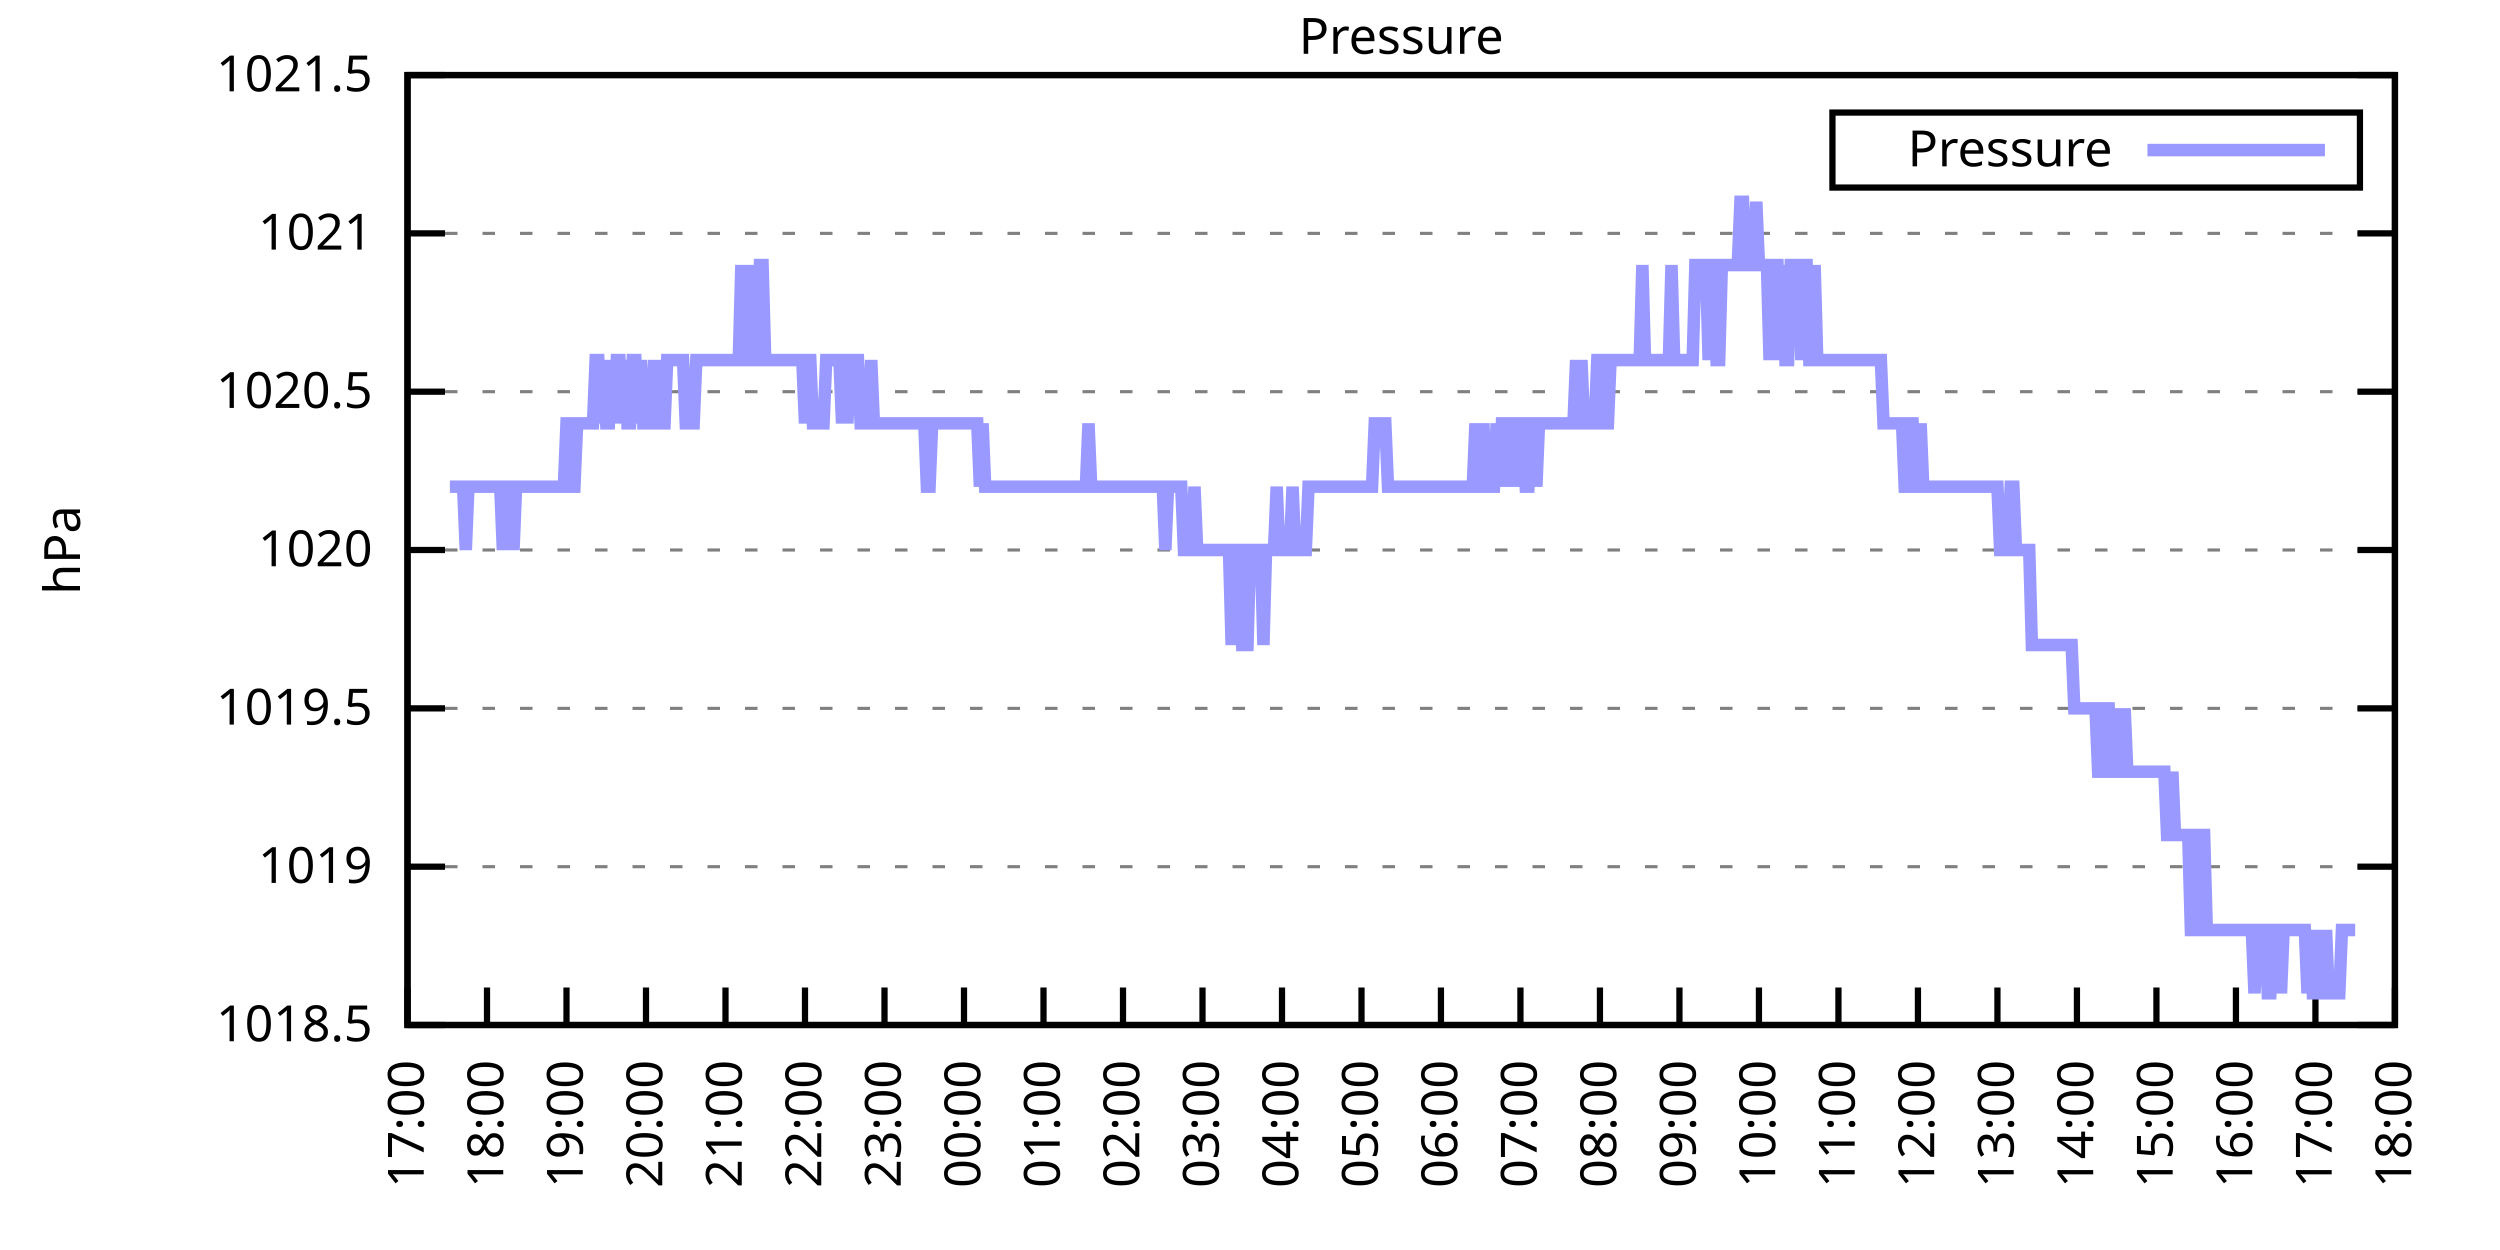
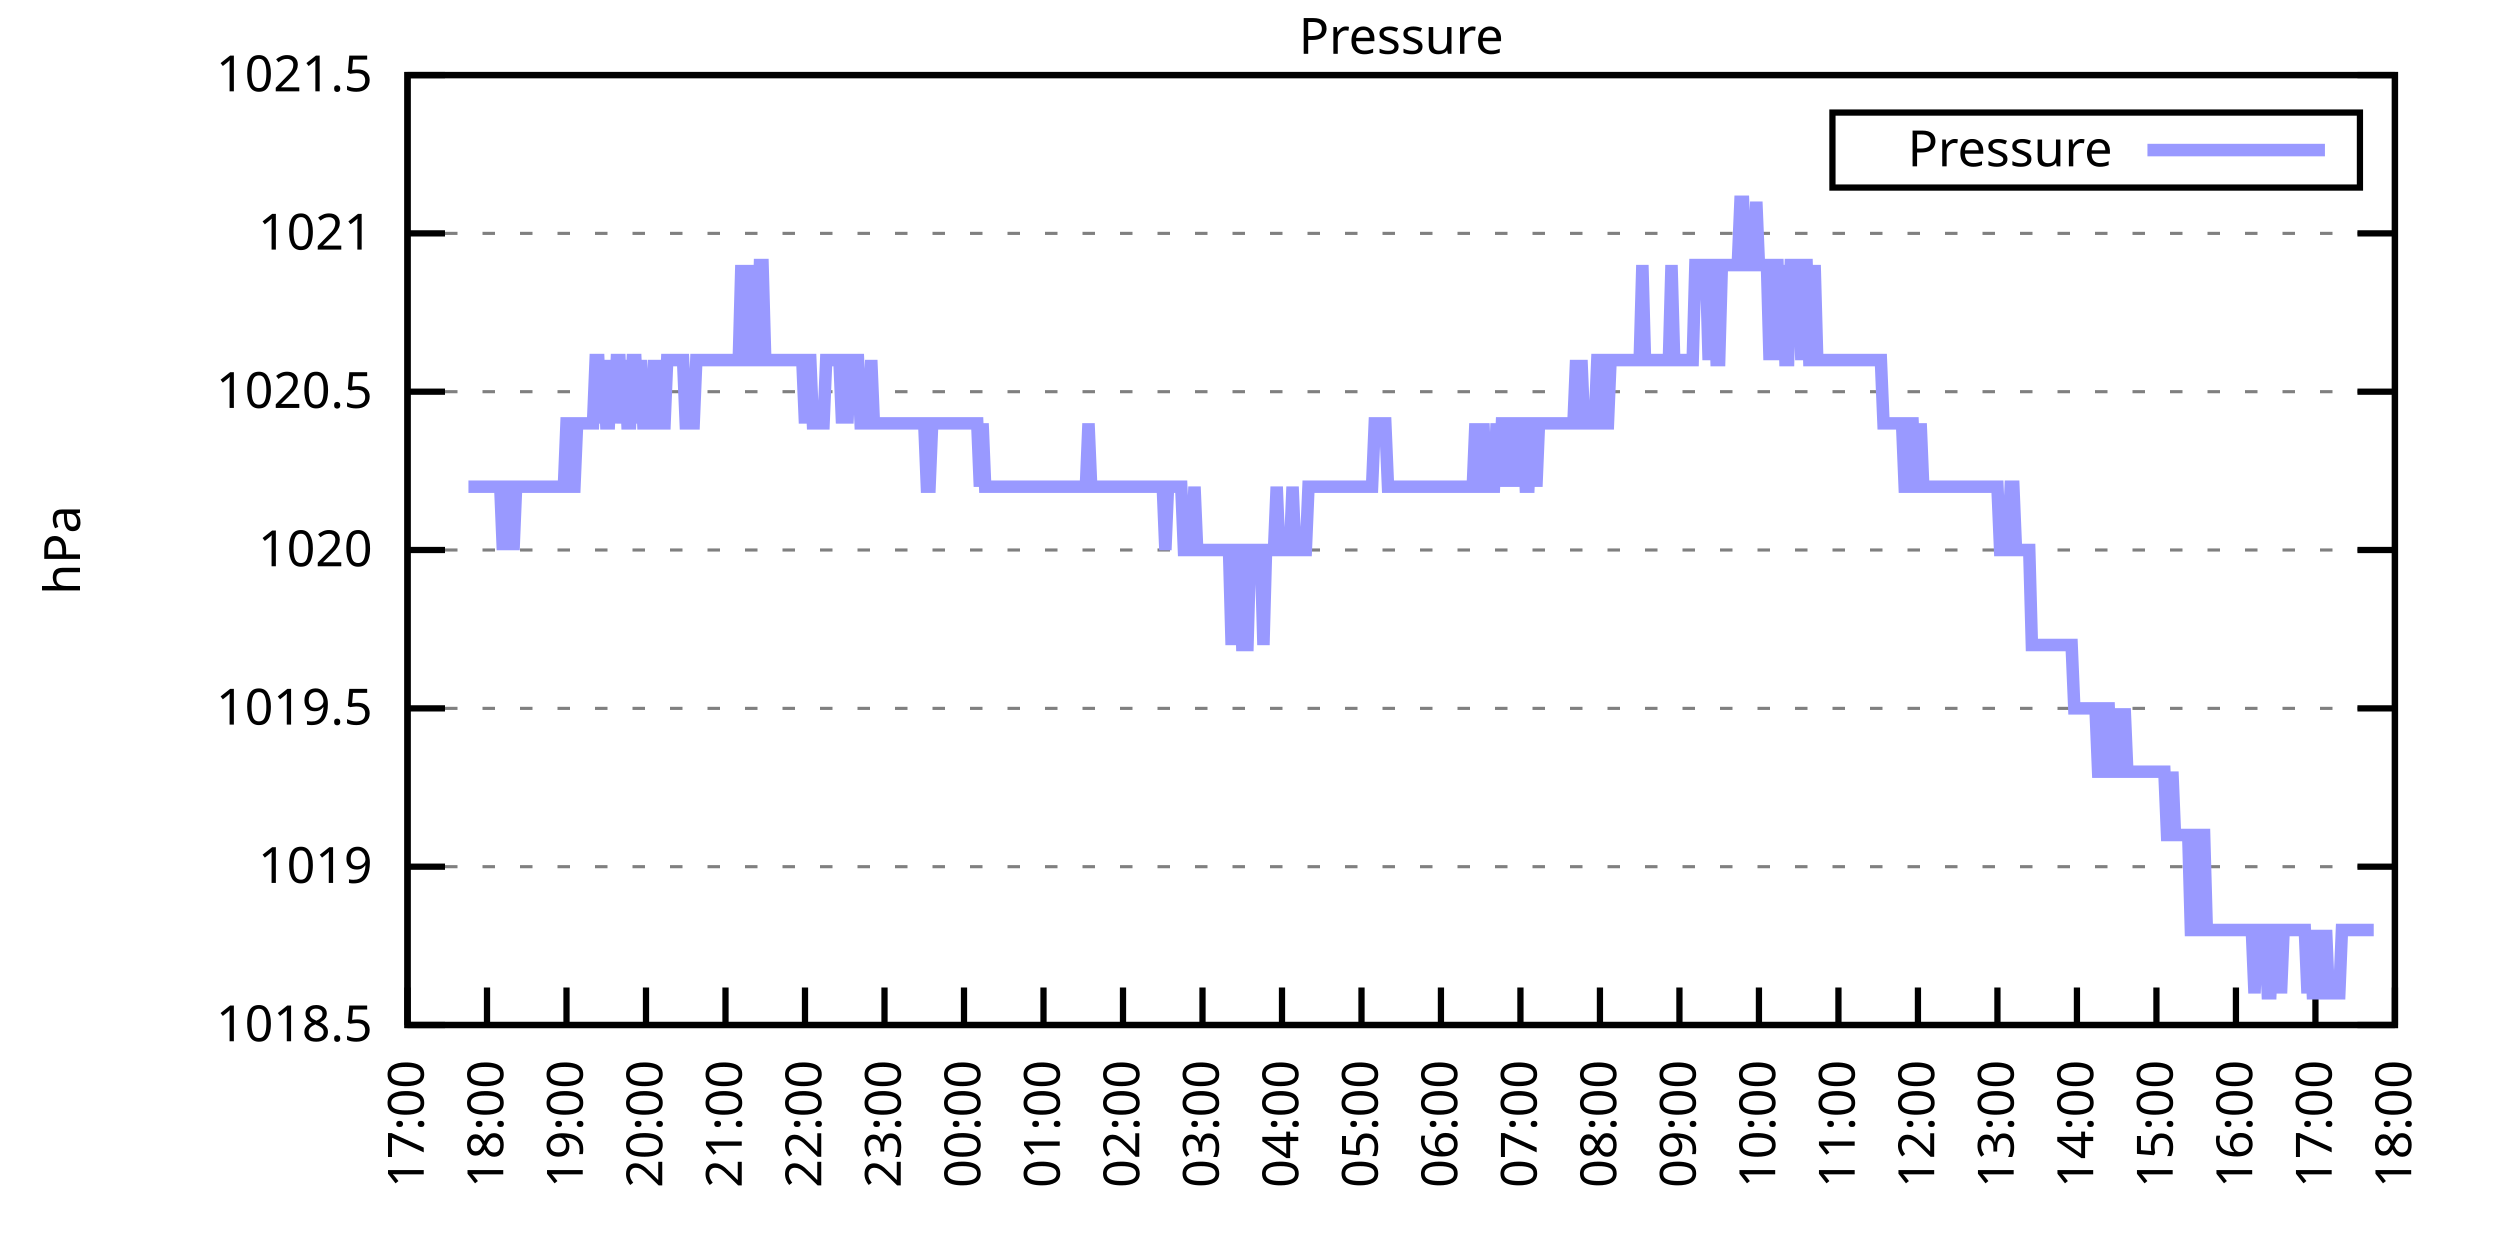
<svg xmlns="http://www.w3.org/2000/svg" xmlns:xlink="http://www.w3.org/1999/xlink" width="400" height="200" viewBox="0 0 400 200">
  <g id="gnuplot_canvas">
    <rect x="0" y="0" width="400" height="200" fill="none" />
    <defs>
      <circle id="gpDot" r="0.5" stroke-width="0.5" stroke="currentColor" />
      <path id="gpPt0" stroke-width="0.333" stroke="currentColor" d="M-1,0 h2 M0,-1 v2" />
      <path id="gpPt1" stroke-width="0.333" stroke="currentColor" d="M-1,-1 L1,1 M1,-1 L-1,1" />
      <path id="gpPt2" stroke-width="0.333" stroke="currentColor" d="M-1,0 L1,0 M0,-1 L0,1 M-1,-1 L1,1 M-1,1 L1,-1" />
      <rect id="gpPt3" stroke-width="0.333" stroke="currentColor" x="-1" y="-1" width="2" height="2" />
      <rect id="gpPt4" stroke-width="0.333" stroke="currentColor" fill="currentColor" x="-1" y="-1" width="2" height="2" />
      <circle id="gpPt5" stroke-width="0.333" stroke="currentColor" cx="0" cy="0" r="1" />
      <use xlink:href="#gpPt5" id="gpPt6" fill="currentColor" stroke="none" />
      <path id="gpPt7" stroke-width="0.333" stroke="currentColor" d="M0,-1.33 L-1.33,0.67 L1.33,0.67 z" />
      <use xlink:href="#gpPt7" id="gpPt8" fill="currentColor" stroke="none" />
      <use xlink:href="#gpPt7" id="gpPt9" stroke="currentColor" transform="rotate(180)" />
      <use xlink:href="#gpPt9" id="gpPt10" fill="currentColor" stroke="none" />
      <use xlink:href="#gpPt3" id="gpPt11" stroke="currentColor" transform="rotate(45)" />
      <use xlink:href="#gpPt11" id="gpPt12" fill="currentColor" stroke="none" />
      <path id="gpPt13" stroke-width="0.333" stroke="currentColor" d="M0,1.330 L1.265,0.411 L0.782,-1.067 L-0.782,-1.076 L-1.265,0.411 z" />
      <use xlink:href="#gpPt13" id="gpPt14" fill="currentColor" stroke="none" />
      <filter id="textbox" filterUnits="objectBoundingBox" x="0" y="0" height="1" width="1">
        <feFlood flood-color="white" flood-opacity="1" result="bgnd" />
        <feComposite in="SourceGraphic" in2="bgnd" operator="atop" />
      </filter>
      <filter id="greybox" filterUnits="objectBoundingBox" x="0" y="0" height="1" width="1">
        <feFlood flood-color="lightgrey" flood-opacity="1" result="grey" />
        <feComposite in="SourceGraphic" in2="grey" operator="atop" />
      </filter>
    </defs>
    <g fill="none" color="white" stroke="currentColor" stroke-width="1.00" stroke-linecap="butt" stroke-linejoin="miter">
</g>
    <g fill="none" color="black" stroke="currentColor" stroke-width="1.00" stroke-linecap="butt" stroke-linejoin="miter">
      <g stroke="none" shape-rendering="crispEdges">
        <polygon fill="rgb(255, 255, 255)" points="65.20,164.00 383.18,164.00 383.18,12.02 65.20,12.02 " />
      </g>
    </g>
    <g fill="none" color="black" stroke="currentColor" stroke-width="1.00" stroke-linecap="butt" stroke-linejoin="miter">
</g>
    <g fill="none" color="black" stroke="black" stroke-width="0.50" stroke-linecap="butt" stroke-linejoin="miter">
</g>
    <g fill="none" color="gray" stroke="currentColor" stroke-width="0.50" stroke-linecap="butt" stroke-linejoin="miter">
      <path stroke="gray" stroke-dasharray="2,4" class="gridline" d="M65.20,164.00 L383.19,164.00  " />
    </g>
    <g fill="none" color="gray" stroke="gray" stroke-width="1.00" stroke-linecap="butt" stroke-linejoin="miter">
</g>
    <g fill="none" color="black" stroke="currentColor" stroke-width="1.00" stroke-linecap="butt" stroke-linejoin="miter">
      <path stroke="black" d="M65.20,164.00 L71.20,164.00 M383.19,164.00 L377.19,164.00  " />
      <g transform="translate(59.60,166.60)" stroke="none" fill="black" font-family="Sans" font-size="8.00" text-anchor="end">
        <text>
          <tspan font-family="Sans"> 1018.5</tspan>
        </text>
      </g>
    </g>
    <g fill="none" color="black" stroke="currentColor" stroke-width="1.00" stroke-linecap="butt" stroke-linejoin="miter">
</g>
    <g fill="none" color="black" stroke="black" stroke-width="0.50" stroke-linecap="butt" stroke-linejoin="miter">
</g>
    <g fill="none" color="gray" stroke="currentColor" stroke-width="0.50" stroke-linecap="butt" stroke-linejoin="miter">
      <path stroke="gray" stroke-dasharray="2,4" class="gridline" d="M65.20,138.67 L383.19,138.67  " />
    </g>
    <g fill="none" color="gray" stroke="gray" stroke-width="1.00" stroke-linecap="butt" stroke-linejoin="miter">
</g>
    <g fill="none" color="black" stroke="currentColor" stroke-width="1.00" stroke-linecap="butt" stroke-linejoin="miter">
      <path stroke="black" d="M65.20,138.67 L71.20,138.67 M383.19,138.67 L377.19,138.67  " />
      <g transform="translate(59.60,141.27)" stroke="none" fill="black" font-family="Sans" font-size="8.00" text-anchor="end">
        <text>
          <tspan font-family="Sans"> 1019</tspan>
        </text>
      </g>
    </g>
    <g fill="none" color="black" stroke="currentColor" stroke-width="1.00" stroke-linecap="butt" stroke-linejoin="miter">
</g>
    <g fill="none" color="black" stroke="black" stroke-width="0.50" stroke-linecap="butt" stroke-linejoin="miter">
</g>
    <g fill="none" color="gray" stroke="currentColor" stroke-width="0.50" stroke-linecap="butt" stroke-linejoin="miter">
      <path stroke="gray" stroke-dasharray="2,4" class="gridline" d="M65.20,113.34 L383.19,113.34  " />
    </g>
    <g fill="none" color="gray" stroke="gray" stroke-width="1.00" stroke-linecap="butt" stroke-linejoin="miter">
</g>
    <g fill="none" color="black" stroke="currentColor" stroke-width="1.00" stroke-linecap="butt" stroke-linejoin="miter">
      <path stroke="black" d="M65.20,113.34 L71.20,113.34 M383.19,113.34 L377.19,113.34  " />
      <g transform="translate(59.60,115.94)" stroke="none" fill="black" font-family="Sans" font-size="8.00" text-anchor="end">
        <text>
          <tspan font-family="Sans"> 1019.5</tspan>
        </text>
      </g>
    </g>
    <g fill="none" color="black" stroke="currentColor" stroke-width="1.00" stroke-linecap="butt" stroke-linejoin="miter">
</g>
    <g fill="none" color="black" stroke="black" stroke-width="0.50" stroke-linecap="butt" stroke-linejoin="miter">
</g>
    <g fill="none" color="gray" stroke="currentColor" stroke-width="0.50" stroke-linecap="butt" stroke-linejoin="miter">
      <path stroke="gray" stroke-dasharray="2,4" class="gridline" d="M65.20,88.00 L383.19,88.00  " />
    </g>
    <g fill="none" color="gray" stroke="gray" stroke-width="1.00" stroke-linecap="butt" stroke-linejoin="miter">
</g>
    <g fill="none" color="black" stroke="currentColor" stroke-width="1.00" stroke-linecap="butt" stroke-linejoin="miter">
      <path stroke="black" d="M65.20,88.00 L71.20,88.00 M383.19,88.00 L377.19,88.00  " />
      <g transform="translate(59.60,90.60)" stroke="none" fill="black" font-family="Sans" font-size="8.00" text-anchor="end">
        <text>
          <tspan font-family="Sans"> 1020</tspan>
        </text>
      </g>
    </g>
    <g fill="none" color="black" stroke="currentColor" stroke-width="1.00" stroke-linecap="butt" stroke-linejoin="miter">
</g>
    <g fill="none" color="black" stroke="black" stroke-width="0.50" stroke-linecap="butt" stroke-linejoin="miter">
</g>
    <g fill="none" color="gray" stroke="currentColor" stroke-width="0.50" stroke-linecap="butt" stroke-linejoin="miter">
      <path stroke="gray" stroke-dasharray="2,4" class="gridline" d="M65.20,62.67 L383.19,62.67  " />
    </g>
    <g fill="none" color="gray" stroke="gray" stroke-width="1.00" stroke-linecap="butt" stroke-linejoin="miter">
</g>
    <g fill="none" color="black" stroke="currentColor" stroke-width="1.00" stroke-linecap="butt" stroke-linejoin="miter">
      <path stroke="black" d="M65.20,62.67 L71.20,62.67 M383.19,62.67 L377.19,62.67  " />
      <g transform="translate(59.60,65.27)" stroke="none" fill="black" font-family="Sans" font-size="8.00" text-anchor="end">
        <text>
          <tspan font-family="Sans"> 1020.5</tspan>
        </text>
      </g>
    </g>
    <g fill="none" color="black" stroke="currentColor" stroke-width="1.00" stroke-linecap="butt" stroke-linejoin="miter">
</g>
    <g fill="none" color="black" stroke="black" stroke-width="0.50" stroke-linecap="butt" stroke-linejoin="miter">
</g>
    <g fill="none" color="gray" stroke="currentColor" stroke-width="0.50" stroke-linecap="butt" stroke-linejoin="miter">
      <path stroke="gray" stroke-dasharray="2,4" class="gridline" d="M65.20,37.34 L383.19,37.34  " />
    </g>
    <g fill="none" color="gray" stroke="gray" stroke-width="1.00" stroke-linecap="butt" stroke-linejoin="miter">
</g>
    <g fill="none" color="black" stroke="currentColor" stroke-width="1.00" stroke-linecap="butt" stroke-linejoin="miter">
      <path stroke="black" d="M65.20,37.34 L71.20,37.34 M383.19,37.34 L377.19,37.34  " />
      <g transform="translate(59.60,39.94)" stroke="none" fill="black" font-family="Sans" font-size="8.00" text-anchor="end">
        <text>
          <tspan font-family="Sans"> 1021</tspan>
        </text>
      </g>
    </g>
    <g fill="none" color="black" stroke="currentColor" stroke-width="1.00" stroke-linecap="butt" stroke-linejoin="miter">
</g>
    <g fill="none" color="black" stroke="black" stroke-width="0.50" stroke-linecap="butt" stroke-linejoin="miter">
</g>
    <g fill="none" color="gray" stroke="currentColor" stroke-width="0.50" stroke-linecap="butt" stroke-linejoin="miter">
      <path stroke="gray" stroke-dasharray="2,4" class="gridline" d="M65.20,12.01 L383.19,12.01  " />
    </g>
    <g fill="none" color="gray" stroke="gray" stroke-width="1.00" stroke-linecap="butt" stroke-linejoin="miter">
</g>
    <g fill="none" color="black" stroke="currentColor" stroke-width="1.00" stroke-linecap="butt" stroke-linejoin="miter">
      <path stroke="black" d="M65.20,12.01 L71.20,12.01 M383.19,12.01 L377.19,12.01  " />
      <g transform="translate(59.60,14.61)" stroke="none" fill="black" font-family="Sans" font-size="8.00" text-anchor="end">
        <text>
          <tspan font-family="Sans"> 1021.5</tspan>
        </text>
      </g>
    </g>
    <g fill="none" color="black" stroke="currentColor" stroke-width="1.00" stroke-linecap="butt" stroke-linejoin="miter">
      <path stroke="black" d="M65.20,164.00 L65.20,158.00  " />
      <g transform="translate(67.80,169.60) rotate(270.00)" stroke="none" fill="black" font-family="Sans" font-size="8.00" text-anchor="end">
        <text>
          <tspan font-family="Sans">17:00</tspan>
        </text>
      </g>
    </g>
    <g fill="none" color="black" stroke="currentColor" stroke-width="1.00" stroke-linecap="butt" stroke-linejoin="miter">
      <path stroke="black" d="M77.92,164.00 L77.92,158.00  " />
      <g transform="translate(80.52,169.60) rotate(270.00)" stroke="none" fill="black" font-family="Sans" font-size="8.00" text-anchor="end">
        <text>
          <tspan font-family="Sans">18:00</tspan>
        </text>
      </g>
    </g>
    <g fill="none" color="black" stroke="currentColor" stroke-width="1.00" stroke-linecap="butt" stroke-linejoin="miter">
      <path stroke="black" d="M90.64,164.00 L90.64,158.00  " />
      <g transform="translate(93.24,169.60) rotate(270.00)" stroke="none" fill="black" font-family="Sans" font-size="8.00" text-anchor="end">
        <text>
          <tspan font-family="Sans">19:00</tspan>
        </text>
      </g>
    </g>
    <g fill="none" color="black" stroke="currentColor" stroke-width="1.00" stroke-linecap="butt" stroke-linejoin="miter">
      <path stroke="black" d="M103.36,164.00 L103.36,158.00  " />
      <g transform="translate(105.96,169.60) rotate(270.00)" stroke="none" fill="black" font-family="Sans" font-size="8.00" text-anchor="end">
        <text>
          <tspan font-family="Sans">20:00</tspan>
        </text>
      </g>
    </g>
    <g fill="none" color="black" stroke="currentColor" stroke-width="1.00" stroke-linecap="butt" stroke-linejoin="miter">
      <path stroke="black" d="M116.08,164.00 L116.08,158.00  " />
      <g transform="translate(118.68,169.60) rotate(270.00)" stroke="none" fill="black" font-family="Sans" font-size="8.00" text-anchor="end">
        <text>
          <tspan font-family="Sans">21:00</tspan>
        </text>
      </g>
    </g>
    <g fill="none" color="black" stroke="currentColor" stroke-width="1.00" stroke-linecap="butt" stroke-linejoin="miter">
      <path stroke="black" d="M128.80,164.00 L128.80,158.00  " />
      <g transform="translate(131.40,169.60) rotate(270.00)" stroke="none" fill="black" font-family="Sans" font-size="8.00" text-anchor="end">
        <text>
          <tspan font-family="Sans">22:00</tspan>
        </text>
      </g>
    </g>
    <g fill="none" color="black" stroke="currentColor" stroke-width="1.00" stroke-linecap="butt" stroke-linejoin="miter">
      <path stroke="black" d="M141.52,164.00 L141.52,158.00  " />
      <g transform="translate(144.12,169.60) rotate(270.00)" stroke="none" fill="black" font-family="Sans" font-size="8.00" text-anchor="end">
        <text>
          <tspan font-family="Sans">23:00</tspan>
        </text>
      </g>
    </g>
    <g fill="none" color="black" stroke="currentColor" stroke-width="1.00" stroke-linecap="butt" stroke-linejoin="miter">
      <path stroke="black" d="M154.24,164.00 L154.24,158.00  " />
      <g transform="translate(156.84,169.60) rotate(270.00)" stroke="none" fill="black" font-family="Sans" font-size="8.00" text-anchor="end">
        <text>
          <tspan font-family="Sans">00:00</tspan>
        </text>
      </g>
    </g>
    <g fill="none" color="black" stroke="currentColor" stroke-width="1.00" stroke-linecap="butt" stroke-linejoin="miter">
      <path stroke="black" d="M166.96,164.00 L166.96,158.00  " />
      <g transform="translate(169.56,169.60) rotate(270.00)" stroke="none" fill="black" font-family="Sans" font-size="8.00" text-anchor="end">
        <text>
          <tspan font-family="Sans">01:00</tspan>
        </text>
      </g>
    </g>
    <g fill="none" color="black" stroke="currentColor" stroke-width="1.00" stroke-linecap="butt" stroke-linejoin="miter">
      <path stroke="black" d="M179.68,164.00 L179.68,158.00  " />
      <g transform="translate(182.28,169.60) rotate(270.00)" stroke="none" fill="black" font-family="Sans" font-size="8.00" text-anchor="end">
        <text>
          <tspan font-family="Sans">02:00</tspan>
        </text>
      </g>
    </g>
    <g fill="none" color="black" stroke="currentColor" stroke-width="1.00" stroke-linecap="butt" stroke-linejoin="miter">
      <path stroke="black" d="M192.40,164.00 L192.40,158.00  " />
      <g transform="translate(195.00,169.60) rotate(270.00)" stroke="none" fill="black" font-family="Sans" font-size="8.00" text-anchor="end">
        <text>
          <tspan font-family="Sans">03:00</tspan>
        </text>
      </g>
    </g>
    <g fill="none" color="black" stroke="currentColor" stroke-width="1.00" stroke-linecap="butt" stroke-linejoin="miter">
      <path stroke="black" d="M205.12,164.00 L205.12,158.00  " />
      <g transform="translate(207.72,169.60) rotate(270.00)" stroke="none" fill="black" font-family="Sans" font-size="8.00" text-anchor="end">
        <text>
          <tspan font-family="Sans">04:00</tspan>
        </text>
      </g>
    </g>
    <g fill="none" color="black" stroke="currentColor" stroke-width="1.00" stroke-linecap="butt" stroke-linejoin="miter">
      <path stroke="black" d="M217.84,164.00 L217.84,158.00  " />
      <g transform="translate(220.44,169.60) rotate(270.00)" stroke="none" fill="black" font-family="Sans" font-size="8.00" text-anchor="end">
        <text>
          <tspan font-family="Sans">05:00</tspan>
        </text>
      </g>
    </g>
    <g fill="none" color="black" stroke="currentColor" stroke-width="1.00" stroke-linecap="butt" stroke-linejoin="miter">
      <path stroke="black" d="M230.55,164.00 L230.55,158.00  " />
      <g transform="translate(233.15,169.60) rotate(270.00)" stroke="none" fill="black" font-family="Sans" font-size="8.00" text-anchor="end">
        <text>
          <tspan font-family="Sans">06:00</tspan>
        </text>
      </g>
    </g>
    <g fill="none" color="black" stroke="currentColor" stroke-width="1.00" stroke-linecap="butt" stroke-linejoin="miter">
      <path stroke="black" d="M243.27,164.00 L243.27,158.00  " />
      <g transform="translate(245.87,169.60) rotate(270.00)" stroke="none" fill="black" font-family="Sans" font-size="8.00" text-anchor="end">
        <text>
          <tspan font-family="Sans">07:00</tspan>
        </text>
      </g>
    </g>
    <g fill="none" color="black" stroke="currentColor" stroke-width="1.00" stroke-linecap="butt" stroke-linejoin="miter">
      <path stroke="black" d="M255.99,164.00 L255.99,158.00  " />
      <g transform="translate(258.59,169.60) rotate(270.00)" stroke="none" fill="black" font-family="Sans" font-size="8.00" text-anchor="end">
        <text>
          <tspan font-family="Sans">08:00</tspan>
        </text>
      </g>
    </g>
    <g fill="none" color="black" stroke="currentColor" stroke-width="1.00" stroke-linecap="butt" stroke-linejoin="miter">
      <path stroke="black" d="M268.71,164.00 L268.71,158.00  " />
      <g transform="translate(271.31,169.60) rotate(270.00)" stroke="none" fill="black" font-family="Sans" font-size="8.00" text-anchor="end">
        <text>
          <tspan font-family="Sans">09:00</tspan>
        </text>
      </g>
    </g>
    <g fill="none" color="black" stroke="currentColor" stroke-width="1.00" stroke-linecap="butt" stroke-linejoin="miter">
      <path stroke="black" d="M281.43,164.00 L281.43,158.00  " />
      <g transform="translate(284.03,169.60) rotate(270.00)" stroke="none" fill="black" font-family="Sans" font-size="8.00" text-anchor="end">
        <text>
          <tspan font-family="Sans">10:00</tspan>
        </text>
      </g>
    </g>
    <g fill="none" color="black" stroke="currentColor" stroke-width="1.00" stroke-linecap="butt" stroke-linejoin="miter">
      <path stroke="black" d="M294.15,164.00 L294.15,158.00  " />
      <g transform="translate(296.75,169.60) rotate(270.00)" stroke="none" fill="black" font-family="Sans" font-size="8.00" text-anchor="end">
        <text>
          <tspan font-family="Sans">11:00</tspan>
        </text>
      </g>
    </g>
    <g fill="none" color="black" stroke="currentColor" stroke-width="1.00" stroke-linecap="butt" stroke-linejoin="miter">
      <path stroke="black" d="M306.87,164.00 L306.87,158.00  " />
      <g transform="translate(309.47,169.60) rotate(270.00)" stroke="none" fill="black" font-family="Sans" font-size="8.00" text-anchor="end">
        <text>
          <tspan font-family="Sans">12:00</tspan>
        </text>
      </g>
    </g>
    <g fill="none" color="black" stroke="currentColor" stroke-width="1.00" stroke-linecap="butt" stroke-linejoin="miter">
      <path stroke="black" d="M319.59,164.00 L319.59,158.00  " />
      <g transform="translate(322.19,169.60) rotate(270.00)" stroke="none" fill="black" font-family="Sans" font-size="8.00" text-anchor="end">
        <text>
          <tspan font-family="Sans">13:00</tspan>
        </text>
      </g>
    </g>
    <g fill="none" color="black" stroke="currentColor" stroke-width="1.00" stroke-linecap="butt" stroke-linejoin="miter">
      <path stroke="black" d="M332.31,164.00 L332.31,158.00  " />
      <g transform="translate(334.91,169.60) rotate(270.00)" stroke="none" fill="black" font-family="Sans" font-size="8.00" text-anchor="end">
        <text>
          <tspan font-family="Sans">14:00</tspan>
        </text>
      </g>
    </g>
    <g fill="none" color="black" stroke="currentColor" stroke-width="1.00" stroke-linecap="butt" stroke-linejoin="miter">
      <path stroke="black" d="M345.03,164.00 L345.03,158.00  " />
      <g transform="translate(347.63,169.60) rotate(270.00)" stroke="none" fill="black" font-family="Sans" font-size="8.00" text-anchor="end">
        <text>
          <tspan font-family="Sans">15:00</tspan>
        </text>
      </g>
    </g>
    <g fill="none" color="black" stroke="currentColor" stroke-width="1.00" stroke-linecap="butt" stroke-linejoin="miter">
      <path stroke="black" d="M357.75,164.00 L357.75,158.00  " />
      <g transform="translate(360.35,169.60) rotate(270.00)" stroke="none" fill="black" font-family="Sans" font-size="8.00" text-anchor="end">
        <text>
          <tspan font-family="Sans">16:00</tspan>
        </text>
      </g>
    </g>
    <g fill="none" color="black" stroke="currentColor" stroke-width="1.00" stroke-linecap="butt" stroke-linejoin="miter">
      <path stroke="black" d="M370.47,164.00 L370.47,158.00  " />
      <g transform="translate(373.07,169.60) rotate(270.00)" stroke="none" fill="black" font-family="Sans" font-size="8.00" text-anchor="end">
        <text>
          <tspan font-family="Sans">17:00</tspan>
        </text>
      </g>
    </g>
    <g fill="none" color="black" stroke="currentColor" stroke-width="1.00" stroke-linecap="butt" stroke-linejoin="miter">
      <path stroke="black" d="M383.19,164.00 L383.19,158.00  " />
      <g transform="translate(385.79,169.60) rotate(270.00)" stroke="none" fill="black" font-family="Sans" font-size="8.00" text-anchor="end">
        <text>
          <tspan font-family="Sans">18:00</tspan>
        </text>
      </g>
    </g>
    <g fill="none" color="black" stroke="currentColor" stroke-width="1.00" stroke-linecap="butt" stroke-linejoin="miter">
</g>
    <g fill="none" color="black" stroke="currentColor" stroke-width="1.00" stroke-linecap="butt" stroke-linejoin="miter">
      <path stroke="black" d="M65.20,12.01 L65.20,164.00 L383.19,164.00 L383.19,12.01 L65.20,12.01 Z  " />
    </g>
    <g fill="none" color="black" stroke="currentColor" stroke-width="1.00" stroke-linecap="butt" stroke-linejoin="miter">
</g>
    <g fill="none" color="black" stroke="currentColor" stroke-width="1.00" stroke-linecap="butt" stroke-linejoin="miter">
      <path stroke="black" d="M293.19,30.01 L293.19,18.01 L377.59,18.01 L377.59,30.01 L293.19,30.01 Z  " />
    </g>
    <g id="Pressure_plot_1">
      <g fill="none" color="white" stroke="black" stroke-width="2.00" stroke-linecap="butt" stroke-linejoin="miter">
</g>
      <g fill="none" color="black" stroke="currentColor" stroke-width="2.00" stroke-linecap="butt" stroke-linejoin="miter">
        <g transform="translate(337.99,26.61)" stroke="none" fill="black" font-family="Sans" font-size="8.00" text-anchor="end">
          <text>
            <tspan font-family="Sans">Pressure</tspan>
          </text>
        </g>
      </g>
      <g fill="none" color="black" stroke="currentColor" stroke-width="2.00" stroke-linecap="butt" stroke-linejoin="miter">
-         <path stroke="rgb(153, 153, 255)" d="M343.59,24.01 L371.99,24.01 M71.98,77.87 L72.41,77.87 L72.83,77.87 L73.26,77.87 L73.68,77.87 L74.10,77.87   L74.53,88.00 L74.95,77.87 L75.38,77.87 L75.80,77.87 L76.22,77.87 L76.65,77.87 L77.07,77.87 L77.50,77.87   L77.92,77.87 L78.34,77.87 L78.77,77.87 L79.19,77.87 L79.62,77.87 L80.04,77.87 L80.46,88.00 L80.89,77.87   L81.31,77.87 L81.74,77.87 L82.16,88.00 L82.58,77.87 L83.01,77.87 L83.43,77.87 L83.86,77.87 L84.28,77.87   L84.70,77.87 L85.13,77.87 L85.55,77.87 L85.98,77.87 L86.40,77.87 L86.82,77.87 L87.25,77.87 L87.67,77.87   L88.10,77.87 L88.52,77.87 L88.94,77.87 L89.37,77.87 L89.79,77.87 L90.22,77.87 L90.64,67.74 L91.06,67.74   L91.49,77.87 L91.91,77.87 L92.34,67.74 L92.76,67.74 L93.18,67.74 L93.61,67.74 L94.03,67.74 L94.46,67.74   L94.88,67.74 L95.30,57.61 L95.73,57.61 L96.15,67.74 L96.58,57.61 L97.00,67.74 L97.42,67.74 L97.85,57.61   L98.27,67.74 L98.69,57.61 L99.12,57.61 L99.54,67.74 L99.97,57.61 L100.39,67.74 L100.81,67.74 L101.24,57.61   L101.66,57.61 L102.09,67.74 L102.51,57.61 L102.93,67.74 L103.36,67.74 L103.78,67.74 L104.21,67.74 L104.63,57.61   L105.05,67.74 L105.48,57.61 L105.90,67.74 L106.33,67.74 L106.75,57.61 L107.17,57.61 L107.60,57.61 L108.02,57.61   L108.45,57.61 L108.87,57.61 L109.29,57.61 L109.72,67.74 L110.14,67.74 L110.57,67.74 L110.99,67.74 L111.41,57.61   L111.84,57.61 L112.26,57.61 L112.69,57.61 L113.11,57.61 L113.53,57.61 L113.96,57.61 L114.38,57.61 L114.81,57.61   L115.23,57.61 L115.65,57.61 L116.08,57.61 L116.50,57.61 L116.93,57.61 L117.35,57.61 L117.77,57.61 L118.20,57.61   L118.62,42.41 L119.05,57.61 L119.47,57.61 L119.89,42.41 L120.32,57.61 L120.74,57.61 L121.17,57.61 L121.59,42.41   L122.01,42.41 L122.44,57.61 L122.86,57.61 L123.29,57.61 L123.71,57.61 L124.13,57.61 L124.56,57.61 L124.98,57.61   L125.41,57.61 L125.83,57.61 L126.25,57.61 L126.68,57.61 L127.10,57.61 L127.53,57.61 L127.95,57.61 L128.37,57.61   L128.80,67.74 L129.22,57.61 L129.65,57.61 L130.07,67.74 L130.49,67.74 L130.92,67.74 L131.34,67.74 L131.77,67.74   L132.19,57.61 L132.61,57.61 L133.04,57.61 L133.46,57.61 L133.89,57.61 L134.31,57.61 L134.73,67.74 L135.16,57.61   L135.58,67.74 L136.01,57.61 L136.43,57.61 L136.85,57.61 L137.28,57.61 L137.70,67.74 L138.13,67.74 L138.55,67.74   L138.97,67.74 L139.40,57.61 L139.82,67.74 L140.25,67.74 L140.67,67.74 L141.09,67.74 L141.52,67.74 L141.94,67.74   L142.37,67.74 L142.79,67.74 L143.21,67.74 L143.64,67.74 L144.06,67.74 L144.49,67.74 L144.91,67.74 L145.33,67.74   L145.76,67.74 L146.18,67.74 L146.61,67.74 L147.03,67.74 L147.45,67.74 L147.88,67.74 L148.30,77.87 L148.73,77.87   L149.15,67.74 L149.57,67.74 L150.00,67.74 L150.42,67.74 L150.85,67.74 L151.27,67.74 L151.69,67.74 L152.12,67.74   L152.54,67.74 L152.97,67.74 L153.39,67.74 L153.81,67.74 L154.24,67.74 L154.66,67.74 L155.09,67.74 L155.51,67.74   L155.93,67.74 L156.36,67.74 L156.78,77.87 L157.21,67.74 L157.63,77.87 L158.05,77.87 L158.48,77.87 L158.90,77.87   L159.33,77.87 L159.75,77.87 L160.17,77.87 L160.60,77.87 L161.02,77.87 L161.44,77.87 L161.87,77.87 L162.29,77.87   L162.72,77.87 L163.14,77.87 L163.56,77.87 L163.99,77.87 L164.41,77.87 L164.84,77.87 L165.26,77.87 L165.68,77.87   L166.11,77.87 L166.53,77.87 L166.96,77.87 L167.38,77.87 L167.80,77.87 L168.23,77.87 L168.65,77.87 L169.08,77.87   L169.50,77.87 L169.92,77.87 L170.35,77.87 L170.77,77.87 L171.20,77.87 L171.62,77.87 L172.04,77.87 L172.47,77.87   L172.89,77.87 L173.32,77.87 L173.74,77.87 L174.16,67.74 L174.59,77.87 L175.01,77.87 L175.44,77.87 L175.86,77.87   L176.28,77.87 L176.71,77.87 L177.13,77.87 L177.56,77.87 L177.98,77.87 L178.40,77.87 L178.83,77.87 L179.25,77.87   L179.68,77.87 L180.10,77.87 L180.52,77.87 L180.95,77.87 L181.37,77.87 L181.80,77.87 L182.22,77.87 L182.64,77.87   L183.07,77.87 L183.49,77.87 L183.92,77.87 L184.34,77.87 L184.76,77.87 L185.19,77.87 L185.61,77.87 L186.04,77.87   L186.46,88.00 L186.88,77.87 L187.31,77.87 L187.73,77.87 L188.16,77.87 L188.58,77.87 L189.00,77.87 L189.43,88.00   L189.85,88.00 L190.28,88.00 L190.70,88.00 L191.12,77.87 L191.55,88.00 L191.97,88.00 L192.40,88.00 L192.82,88.00   L193.24,88.00 L193.67,88.00 L194.09,88.00 L194.52,88.00 L194.94,88.00 L195.36,88.00 L195.79,88.00 L196.21,88.00   L196.64,88.00 L197.06,103.20 L197.48,88.00 L197.91,88.00 L198.33,88.00 L198.76,103.20 L199.18,103.20 L199.60,103.20   L200.03,88.00 L200.45,88.00 L200.88,88.00 L201.30,88.00 L201.72,88.00 L202.15,103.20 L202.57,88.00 L203.00,88.00   L203.42,88.00 L203.84,88.00 L204.27,77.87 L204.69,88.00 L205.12,88.00 L205.54,88.00 L205.96,88.00 L206.39,88.00   L206.81,77.87 L207.24,88.00 L207.66,88.00 L208.08,88.00 L208.51,88.00 L208.93,88.00 L209.36,77.87 L209.78,77.87   L210.20,77.87 L210.63,77.87 L211.05,77.87 L211.48,77.87 L211.90,77.87 L212.32,77.87 L212.75,77.87 L213.17,77.87   L213.60,77.87 L214.02,77.87 L214.44,77.87 L214.87,77.87 L215.29,77.87 L215.72,77.87 L216.14,77.87 L216.56,77.87   L216.99,77.87 L217.41,77.87 L217.84,77.87 L218.26,77.87 L218.68,77.87 L219.11,77.87 L219.53,77.87 L219.96,67.74   L220.38,67.74 L220.80,67.74 L221.23,67.74 L221.65,67.74 L222.08,77.87 L222.50,77.87 L222.92,77.87 L223.35,77.87   L223.77,77.87 L224.20,77.87 L224.62,77.87 L225.04,77.87 L225.47,77.87 L225.89,77.87 L226.31,77.87 L226.74,77.87   L227.16,77.87 L227.59,77.87 L228.01,77.87 L228.43,77.87 L228.86,77.87 L229.28,77.87 L229.71,77.87 L230.13,77.87   L230.55,77.87 L230.98,77.87 L231.40,77.87 L231.83,77.87 L232.25,77.87 L232.67,77.87 L233.10,77.87 L233.52,77.87   L233.95,77.87 L234.37,77.87 L234.79,77.87 L235.22,77.87 L235.64,77.87 L236.07,67.74 L236.49,77.87 L236.91,77.87   L237.34,67.74 L237.76,77.87 L238.19,77.87 L238.61,77.87 L239.03,77.87 L239.46,67.74 L239.88,77.87 L240.31,67.74   L240.73,67.74 L241.15,77.87 L241.58,67.74 L242.00,67.74 L242.43,67.74 L242.85,77.87 L243.27,67.74 L243.70,67.74   L244.12,77.87 L244.55,77.87 L244.97,67.74 L245.39,67.74 L245.82,77.87 L246.24,67.74 L246.67,67.74 L247.09,67.74   L247.51,67.74 L247.94,67.74 L248.36,67.74 L248.79,67.74 L249.21,67.74 L249.63,67.74 L250.06,67.74 L250.48,67.74   L250.91,67.74 L251.33,67.74 L251.75,67.74 L252.18,57.61 L252.60,67.74 L253.03,57.61 L253.45,67.74 L253.87,67.74   L254.30,67.74 L254.72,67.74 L255.15,67.74 L255.57,57.61 L255.99,57.61 L256.42,57.61 L256.84,67.74 L257.27,67.74   L257.69,57.61 L258.11,57.61 L258.54,57.61 L258.96,57.61 L259.39,57.61 L259.81,57.61 L260.23,57.61 L260.66,57.61   L261.08,57.61 L261.51,57.61 L261.93,57.61 L262.35,57.61 L262.78,42.41 L263.20,57.61 L263.63,57.61 L264.05,57.61   L264.47,57.61 L264.90,57.61 L265.32,57.61 L265.75,57.61 L266.17,57.61 L266.59,57.61 L267.02,57.61 L267.44,42.41   L267.87,57.61 L268.29,57.61 L268.71,57.61 L269.14,57.61 L269.56,57.61 L269.99,57.61 L270.41,57.61 L270.83,57.61   L271.26,42.41 L271.68,42.41 L272.11,42.41 L272.53,42.41 L272.95,42.41 L273.38,57.61 L273.80,42.41 L274.23,42.41   L274.65,57.61 L275.07,57.61 L275.50,42.41 L275.92,42.41 L276.35,42.41 L276.77,42.41 L277.19,42.41 L277.62,42.41   L278.04,42.41 L278.47,32.28 L278.89,32.28 L279.31,42.41 L279.74,42.41 L280.16,42.41 L280.59,42.41 L281.01,32.28   L281.43,42.41 L281.86,42.41 L282.28,42.41 L282.71,42.41 L283.13,57.61 L283.55,42.41 L283.98,42.41 L284.40,42.41   L284.83,57.61 L285.25,42.41 L285.67,57.61 L286.10,57.61 L286.52,42.41 L286.95,42.41 L287.37,42.41 L287.79,42.41   L288.22,57.61 L288.64,42.41 L289.06,42.41 L289.49,57.61 L289.91,57.61 L290.34,42.41 L290.76,57.61 L291.18,57.61   L291.61,57.61 L292.03,57.61 L292.46,57.61 L292.88,57.61 L293.30,57.61 L293.73,57.61 L294.15,57.61 L294.58,57.61   L295.00,57.61 L295.42,57.61 L295.85,57.61 L296.27,57.61 L296.70,57.61 L297.12,57.61 L297.54,57.61 L297.97,57.61   L298.39,57.61 L298.82,57.61 L299.24,57.61 L299.66,57.61 L300.09,57.61 L300.51,57.61 L300.94,57.61 L301.36,67.74   L301.78,67.74 L302.21,67.74 L302.63,67.74 L303.06,67.74 L303.48,67.74 L303.90,67.74 L304.33,67.74 L304.75,77.87   L305.18,77.87 L305.60,67.74 L306.02,67.74 L306.45,77.87 L306.87,77.87 L307.30,67.74 L307.72,77.87 L308.14,77.87   L308.57,77.87 L308.99,77.87 L309.42,77.87 L309.84,77.87 L310.26,77.87 L310.69,77.87 L311.11,77.87 L311.54,77.87   L311.96,77.87 L312.38,77.87 L312.81,77.87 L313.23,77.87 L313.66,77.87 L314.08,77.87 L314.50,77.87 L314.93,77.87   L315.35,77.87 L315.78,77.87 L316.20,77.87 L316.62,77.87 L317.05,77.87 L317.47,77.87 L317.90,77.87 L318.32,77.87   L318.74,77.87 L319.17,77.87 L319.59,77.87 L320.02,88.00 L320.44,88.00 L320.86,88.00 L321.29,88.00 L321.71,77.87   L322.14,77.87 L322.56,88.00 L322.98,88.00 L323.41,88.00 L323.83,88.00 L324.26,88.00 L324.68,88.00 L325.10,103.20   L325.53,103.20 L325.95,103.20 L326.38,103.20 L326.80,103.20 L327.22,103.20 L327.65,103.20 L328.07,103.20 L328.50,103.20   L328.92,103.20 L329.34,103.20 L329.77,103.20 L330.19,103.20 L330.62,103.20 L331.04,103.20 L331.46,103.20 L331.89,113.34   L332.31,113.34 L332.74,113.34 L333.16,113.34 L333.58,113.34 L334.01,113.34 L334.43,113.34 L334.86,113.34 L335.28,113.34   L335.70,123.47 L336.13,123.47 L336.55,113.34 L336.98,113.34 L337.40,113.34 L337.82,123.47 L338.25,123.47 L338.67,123.47   L339.10,113.34 L339.52,123.47 L339.94,113.34 L340.37,123.47 L340.79,123.47 L341.22,123.47 L341.64,123.47 L342.06,123.47   L342.49,123.47 L342.91,123.47 L343.34,123.47 L343.76,123.47 L344.18,123.47 L344.61,123.47 L345.03,123.47 L345.46,123.47   L345.88,123.47 L346.30,123.47 L346.73,133.60 L347.15,133.60 L347.58,123.47 L348.00,133.60 L348.42,133.60 L348.85,133.60   L349.27,133.60 L349.70,133.60 L350.12,133.60 L350.54,148.80 L350.97,148.80 L351.39,148.80 L351.81,133.60 L352.24,133.60   L352.66,133.60 L353.09,148.80 L353.51,148.80 L353.93,148.80 L354.36,148.80 L354.78,148.80 L355.21,148.80 L355.63,148.80   L356.05,148.80 L356.48,148.80 L356.90,148.80 L357.33,148.80 L357.75,148.80 L358.17,148.80 L358.60,148.80 L359.02,148.80   L359.45,148.80 L359.87,148.80 L360.29,148.80 L360.72,158.93 L361.14,148.80 L361.57,148.80 L361.99,148.80 L362.41,148.80   L362.84,158.93 L363.26,158.93 L363.69,148.80 L364.11,148.80 L364.53,148.80 L364.96,158.93 L365.38,148.80 L365.81,148.80   L366.23,148.80 L366.65,148.80 L367.08,148.80 L367.50,148.80 L367.93,148.80 L368.35,148.80 L368.77,148.80 L369.20,158.93   L369.62,148.80 L370.05,158.93 L370.47,158.93 L370.89,148.80 L371.32,158.93 L371.74,158.93 L372.17,148.80 L372.59,158.93   L373.01,158.93 L373.44,158.93 L373.86,158.93 L374.29,158.93 L374.71,148.80 L375.13,148.80 L375.56,148.80 L375.98,148.80   L376.41,148.80 L376.83,148.80  " />
+         <path stroke="rgb(153, 153, 255)" d="M343.59,24.01 L371.99,24.01 M74.95,77.87 L75.38,77.87 L75.80,77.87 L76.22,77.87 L76.65,77.87 L77.07,77.87   L77.50,77.87 L77.92,77.87 L78.34,77.87 L78.77,77.87 L79.19,77.87 L79.62,77.87 L80.04,77.87 L80.46,88.00   L80.89,77.87 L81.31,77.87 L81.74,77.87 L82.16,88.00 L82.58,77.87 L83.01,77.87 L83.43,77.87 L83.86,77.87   L84.28,77.87 L84.70,77.87 L85.13,77.87 L85.55,77.87 L85.98,77.87 L86.40,77.87 L86.82,77.87 L87.25,77.87   L87.67,77.87 L88.10,77.87 L88.52,77.87 L88.94,77.87 L89.37,77.87 L89.79,77.87 L90.22,77.87 L90.64,67.74   L91.06,67.74 L91.49,77.87 L91.91,77.87 L92.34,67.74 L92.76,67.74 L93.18,67.74 L93.61,67.74 L94.03,67.74   L94.46,67.74 L94.88,67.74 L95.30,57.61 L95.73,57.61 L96.15,67.74 L96.58,57.61 L97.00,67.74 L97.42,67.74   L97.85,57.61 L98.27,67.74 L98.69,57.61 L99.12,57.61 L99.54,67.74 L99.97,57.61 L100.39,67.74 L100.81,67.74   L101.24,57.61 L101.66,57.61 L102.09,67.74 L102.51,57.61 L102.93,67.74 L103.36,67.74 L103.78,67.74 L104.21,67.74   L104.63,57.61 L105.05,67.74 L105.48,57.61 L105.90,67.74 L106.33,67.74 L106.75,57.61 L107.17,57.61 L107.60,57.61   L108.02,57.61 L108.45,57.61 L108.87,57.61 L109.29,57.61 L109.72,67.74 L110.14,67.74 L110.57,67.74 L110.99,67.74   L111.41,57.61 L111.84,57.61 L112.26,57.61 L112.69,57.61 L113.11,57.61 L113.53,57.61 L113.96,57.61 L114.38,57.61   L114.81,57.61 L115.23,57.61 L115.65,57.61 L116.08,57.61 L116.50,57.61 L116.93,57.61 L117.35,57.61 L117.77,57.61   L118.20,57.61 L118.62,42.41 L119.05,57.61 L119.47,57.61 L119.89,42.41 L120.32,57.61 L120.74,57.61 L121.17,57.61   L121.59,42.41 L122.01,42.41 L122.44,57.61 L122.86,57.61 L123.29,57.61 L123.71,57.61 L124.13,57.61 L124.56,57.61   L124.98,57.61 L125.41,57.61 L125.83,57.61 L126.25,57.61 L126.68,57.61 L127.10,57.61 L127.53,57.61 L127.95,57.61   L128.37,57.61 L128.80,67.74 L129.22,57.61 L129.65,57.61 L130.07,67.74 L130.49,67.74 L130.92,67.74 L131.34,67.74   L131.77,67.74 L132.19,57.61 L132.61,57.61 L133.04,57.61 L133.46,57.61 L133.89,57.61 L134.31,57.61 L134.73,67.74   L135.16,57.61 L135.58,67.74 L136.01,57.61 L136.43,57.61 L136.85,57.61 L137.28,57.61 L137.70,67.74 L138.13,67.74   L138.55,67.74 L138.97,67.74 L139.40,57.61 L139.82,67.74 L140.25,67.74 L140.67,67.74 L141.09,67.74 L141.52,67.74   L141.94,67.74 L142.37,67.74 L142.79,67.74 L143.21,67.74 L143.64,67.74 L144.06,67.74 L144.49,67.74 L144.91,67.74   L145.33,67.74 L145.76,67.74 L146.18,67.74 L146.61,67.74 L147.03,67.74 L147.45,67.74 L147.88,67.74 L148.30,77.87   L148.73,77.87 L149.15,67.74 L149.57,67.74 L150.00,67.74 L150.42,67.74 L150.85,67.74 L151.27,67.74 L151.69,67.74   L152.12,67.74 L152.54,67.74 L152.97,67.74 L153.39,67.74 L153.81,67.74 L154.24,67.74 L154.66,67.74 L155.09,67.74   L155.51,67.74 L155.93,67.74 L156.36,67.74 L156.78,77.87 L157.21,67.74 L157.63,77.87 L158.05,77.87 L158.48,77.87   L158.90,77.87 L159.33,77.87 L159.75,77.87 L160.17,77.87 L160.60,77.87 L161.02,77.87 L161.44,77.87 L161.87,77.87   L162.29,77.87 L162.72,77.87 L163.14,77.87 L163.56,77.87 L163.99,77.87 L164.41,77.87 L164.84,77.87 L165.26,77.87   L165.68,77.87 L166.11,77.87 L166.53,77.87 L166.96,77.87 L167.38,77.87 L167.80,77.87 L168.23,77.87 L168.65,77.87   L169.08,77.87 L169.50,77.87 L169.92,77.87 L170.35,77.87 L170.77,77.87 L171.20,77.87 L171.62,77.87 L172.04,77.87   L172.47,77.87 L172.89,77.87 L173.32,77.87 L173.74,77.87 L174.16,67.74 L174.59,77.87 L175.01,77.87 L175.44,77.87   L175.86,77.87 L176.28,77.87 L176.71,77.87 L177.13,77.87 L177.56,77.87 L177.98,77.87 L178.40,77.87 L178.83,77.87   L179.25,77.87 L179.68,77.87 L180.10,77.87 L180.52,77.87 L180.95,77.87 L181.37,77.87 L181.80,77.87 L182.22,77.87   L182.64,77.87 L183.07,77.87 L183.49,77.87 L183.92,77.87 L184.34,77.87 L184.76,77.87 L185.19,77.87 L185.61,77.87   L186.04,77.87 L186.46,88.00 L186.88,77.87 L187.31,77.87 L187.73,77.87 L188.16,77.87 L188.58,77.87 L189.00,77.87   L189.43,88.00 L189.85,88.00 L190.28,88.00 L190.70,88.00 L191.12,77.87 L191.55,88.00 L191.97,88.00 L192.40,88.00   L192.82,88.00 L193.24,88.00 L193.67,88.00 L194.09,88.00 L194.52,88.00 L194.94,88.00 L195.36,88.00 L195.79,88.00   L196.21,88.00 L196.64,88.00 L197.06,103.20 L197.48,88.00 L197.91,88.00 L198.33,88.00 L198.76,103.20 L199.18,103.20   L199.60,103.20 L200.03,88.00 L200.45,88.00 L200.88,88.00 L201.30,88.00 L201.72,88.00 L202.15,103.20 L202.57,88.00   L203.00,88.00 L203.42,88.00 L203.84,88.00 L204.27,77.87 L204.69,88.00 L205.12,88.00 L205.54,88.00 L205.96,88.00   L206.39,88.00 L206.81,77.87 L207.24,88.00 L207.66,88.00 L208.08,88.00 L208.51,88.00 L208.93,88.00 L209.36,77.87   L209.78,77.87 L210.20,77.87 L210.63,77.87 L211.05,77.87 L211.48,77.87 L211.90,77.87 L212.32,77.87 L212.75,77.87   L213.17,77.87 L213.60,77.87 L214.02,77.87 L214.44,77.87 L214.87,77.87 L215.29,77.87 L215.72,77.87 L216.14,77.87   L216.56,77.87 L216.99,77.87 L217.41,77.87 L217.84,77.87 L218.26,77.87 L218.68,77.87 L219.11,77.87 L219.53,77.87   L219.96,67.74 L220.38,67.74 L220.80,67.74 L221.23,67.74 L221.65,67.74 L222.08,77.87 L222.50,77.87 L222.92,77.87   L223.35,77.87 L223.77,77.87 L224.20,77.87 L224.62,77.87 L225.04,77.87 L225.47,77.87 L225.89,77.87 L226.31,77.87   L226.74,77.87 L227.16,77.87 L227.59,77.87 L228.01,77.87 L228.43,77.87 L228.86,77.87 L229.28,77.87 L229.71,77.87   L230.13,77.87 L230.55,77.87 L230.98,77.87 L231.40,77.87 L231.83,77.87 L232.25,77.87 L232.67,77.87 L233.10,77.87   L233.52,77.87 L233.95,77.87 L234.37,77.87 L234.79,77.87 L235.22,77.87 L235.64,77.87 L236.07,67.74 L236.49,77.87   L236.91,77.87 L237.34,67.74 L237.76,77.87 L238.19,77.87 L238.61,77.87 L239.03,77.87 L239.46,67.74 L239.88,77.87   L240.31,67.74 L240.73,67.74 L241.15,77.87 L241.58,67.74 L242.00,67.74 L242.43,67.74 L242.85,77.87 L243.27,67.74   L243.70,67.74 L244.12,77.87 L244.55,77.87 L244.97,67.74 L245.39,67.74 L245.82,77.87 L246.24,67.74 L246.67,67.74   L247.09,67.74 L247.51,67.74 L247.94,67.74 L248.36,67.74 L248.79,67.74 L249.21,67.74 L249.63,67.74 L250.06,67.74   L250.48,67.74 L250.91,67.74 L251.33,67.74 L251.75,67.74 L252.18,57.61 L252.60,67.74 L253.03,57.61 L253.45,67.74   L253.87,67.74 L254.30,67.74 L254.72,67.74 L255.15,67.74 L255.57,57.61 L255.99,57.61 L256.42,57.61 L256.84,67.74   L257.27,67.74 L257.69,57.61 L258.11,57.61 L258.54,57.61 L258.96,57.61 L259.39,57.61 L259.81,57.61 L260.23,57.61   L260.66,57.61 L261.08,57.61 L261.51,57.61 L261.93,57.61 L262.35,57.61 L262.78,42.41 L263.20,57.61 L263.63,57.61   L264.05,57.61 L264.47,57.61 L264.90,57.61 L265.32,57.61 L265.75,57.61 L266.17,57.61 L266.59,57.61 L267.02,57.61   L267.44,42.41 L267.87,57.61 L268.29,57.61 L268.71,57.61 L269.14,57.61 L269.56,57.61 L269.99,57.61 L270.41,57.61   L270.83,57.61 L271.26,42.41 L271.68,42.41 L272.11,42.41 L272.53,42.41 L272.95,42.41 L273.38,57.61 L273.80,42.41   L274.23,42.41 L274.65,57.61 L275.07,57.61 L275.50,42.41 L275.92,42.41 L276.35,42.41 L276.77,42.41 L277.19,42.41   L277.62,42.41 L278.04,42.41 L278.47,32.28 L278.89,32.28 L279.31,42.41 L279.74,42.41 L280.16,42.41 L280.59,42.41   L281.01,32.28 L281.43,42.41 L281.86,42.41 L282.28,42.41 L282.71,42.41 L283.13,57.61 L283.55,42.41 L283.98,42.41   L284.40,42.41 L284.83,57.61 L285.25,42.41 L285.67,57.61 L286.10,57.61 L286.52,42.41 L286.95,42.41 L287.37,42.41   L287.79,42.41 L288.22,57.61 L288.64,42.41 L289.06,42.41 L289.49,57.61 L289.91,57.61 L290.34,42.41 L290.76,57.61   L291.18,57.61 L291.61,57.61 L292.03,57.61 L292.46,57.61 L292.88,57.61 L293.30,57.61 L293.73,57.61 L294.15,57.61   L294.58,57.61 L295.00,57.61 L295.42,57.61 L295.85,57.61 L296.27,57.61 L296.70,57.61 L297.12,57.61 L297.54,57.61   L297.97,57.61 L298.39,57.61 L298.82,57.61 L299.24,57.61 L299.66,57.61 L300.09,57.61 L300.51,57.61 L300.94,57.61   L301.36,67.74 L301.78,67.74 L302.21,67.74 L302.63,67.74 L303.06,67.74 L303.48,67.74 L303.90,67.74 L304.33,67.74   L304.75,77.87 L305.18,77.87 L305.60,67.74 L306.02,67.74 L306.45,77.87 L306.87,77.87 L307.30,67.74 L307.72,77.87   L308.14,77.87 L308.57,77.87 L308.99,77.87 L309.42,77.87 L309.84,77.87 L310.26,77.87 L310.69,77.87 L311.11,77.87   L311.54,77.87 L311.96,77.87 L312.38,77.87 L312.81,77.87 L313.23,77.87 L313.66,77.87 L314.08,77.87 L314.50,77.87   L314.93,77.87 L315.35,77.87 L315.78,77.87 L316.20,77.87 L316.62,77.87 L317.05,77.87 L317.47,77.87 L317.90,77.87   L318.32,77.87 L318.74,77.87 L319.17,77.87 L319.59,77.87 L320.02,88.00 L320.44,88.00 L320.86,88.00 L321.29,88.00   L321.71,77.87 L322.14,77.87 L322.56,88.00 L322.98,88.00 L323.41,88.00 L323.83,88.00 L324.26,88.00 L324.68,88.00   L325.10,103.20 L325.53,103.20 L325.95,103.20 L326.38,103.20 L326.80,103.20 L327.22,103.20 L327.65,103.20 L328.07,103.20   L328.50,103.20 L328.92,103.20 L329.34,103.20 L329.77,103.20 L330.19,103.20 L330.62,103.20 L331.04,103.20 L331.46,103.20   L331.89,113.34 L332.31,113.34 L332.74,113.34 L333.16,113.34 L333.58,113.34 L334.01,113.34 L334.43,113.34 L334.86,113.34   L335.28,113.34 L335.70,123.47 L336.13,123.47 L336.55,113.34 L336.98,113.34 L337.40,113.34 L337.82,123.47 L338.25,123.47   L338.67,123.47 L339.10,113.34 L339.52,123.47 L339.94,113.34 L340.37,123.47 L340.79,123.47 L341.22,123.47 L341.64,123.47   L342.06,123.47 L342.49,123.47 L342.91,123.47 L343.34,123.47 L343.76,123.47 L344.18,123.47 L344.61,123.47 L345.03,123.47   L345.46,123.47 L345.88,123.47 L346.30,123.47 L346.73,133.60 L347.15,133.60 L347.58,123.47 L348.00,133.60 L348.42,133.60   L348.85,133.60 L349.27,133.60 L349.70,133.60 L350.12,133.60 L350.54,148.80 L350.97,148.80 L351.39,148.80 L351.81,133.60   L352.24,133.60 L352.66,133.60 L353.09,148.80 L353.51,148.80 L353.93,148.80 L354.36,148.80 L354.78,148.80 L355.21,148.80   L355.63,148.80 L356.05,148.80 L356.48,148.80 L356.90,148.80 L357.33,148.80 L357.75,148.80 L358.17,148.80 L358.60,148.80   L359.02,148.80 L359.45,148.80 L359.87,148.80 L360.29,148.80 L360.72,158.93 L361.14,148.80 L361.57,148.80 L361.99,148.80   L362.41,148.80 L362.84,158.93 L363.26,158.93 L363.69,148.80 L364.11,148.80 L364.53,148.80 L364.96,158.93 L365.38,148.80   L365.81,148.80 L366.23,148.80 L366.65,148.80 L367.08,148.80 L367.50,148.80 L367.93,148.80 L368.35,148.80 L368.77,148.80   L369.20,158.93 L369.62,148.80 L370.05,158.93 L370.47,158.93 L370.89,148.80 L371.32,158.93 L371.74,158.93 L372.17,148.80   L372.59,158.93 L373.01,158.93 L373.44,158.93 L373.86,158.93 L374.29,158.93 L374.71,148.80 L375.13,148.80 L375.56,148.80   L375.98,148.80 L376.41,148.80 L376.83,148.80 L377.25,148.80 L377.68,148.80 L378.10,148.80 L378.53,148.80 L378.95,148.80   L379.37,148.80 L379.80,148.80  " />
      </g>
    </g>
    <g fill="none" color="black" stroke="currentColor" stroke-width="2.00" stroke-linecap="butt" stroke-linejoin="miter">
</g>
    <g fill="none" color="black" stroke="black" stroke-width="1.00" stroke-linecap="butt" stroke-linejoin="miter">
</g>
    <g fill="none" color="black" stroke="currentColor" stroke-width="1.00" stroke-linecap="butt" stroke-linejoin="miter">
      <path stroke="black" d="M65.20,12.01 L65.20,164.00 L383.19,164.00 L383.19,12.01 L65.20,12.01 Z  " />
      <g transform="translate(12.80,88.01) rotate(270.00)" stroke="none" fill="black" font-family="Sans" font-size="8.00" text-anchor="middle">
        <text>
          <tspan font-family="Sans">hPa</tspan>
        </text>
      </g>
    </g>
    <g fill="none" color="black" stroke="currentColor" stroke-width="1.00" stroke-linecap="butt" stroke-linejoin="miter">
</g>
    <g fill="none" color="black" stroke="currentColor" stroke-width="1.00" stroke-linecap="butt" stroke-linejoin="miter">
      <g transform="translate(224.19,8.61)" stroke="none" fill="black" font-family="Sans" font-size="8.00" text-anchor="middle">
        <text>
          <tspan font-family="Sans">Pressure</tspan>
        </text>
      </g>
    </g>
    <g fill="none" color="black" stroke="currentColor" stroke-width="1.00" stroke-linecap="butt" stroke-linejoin="miter">
</g>
  </g>
</svg>
